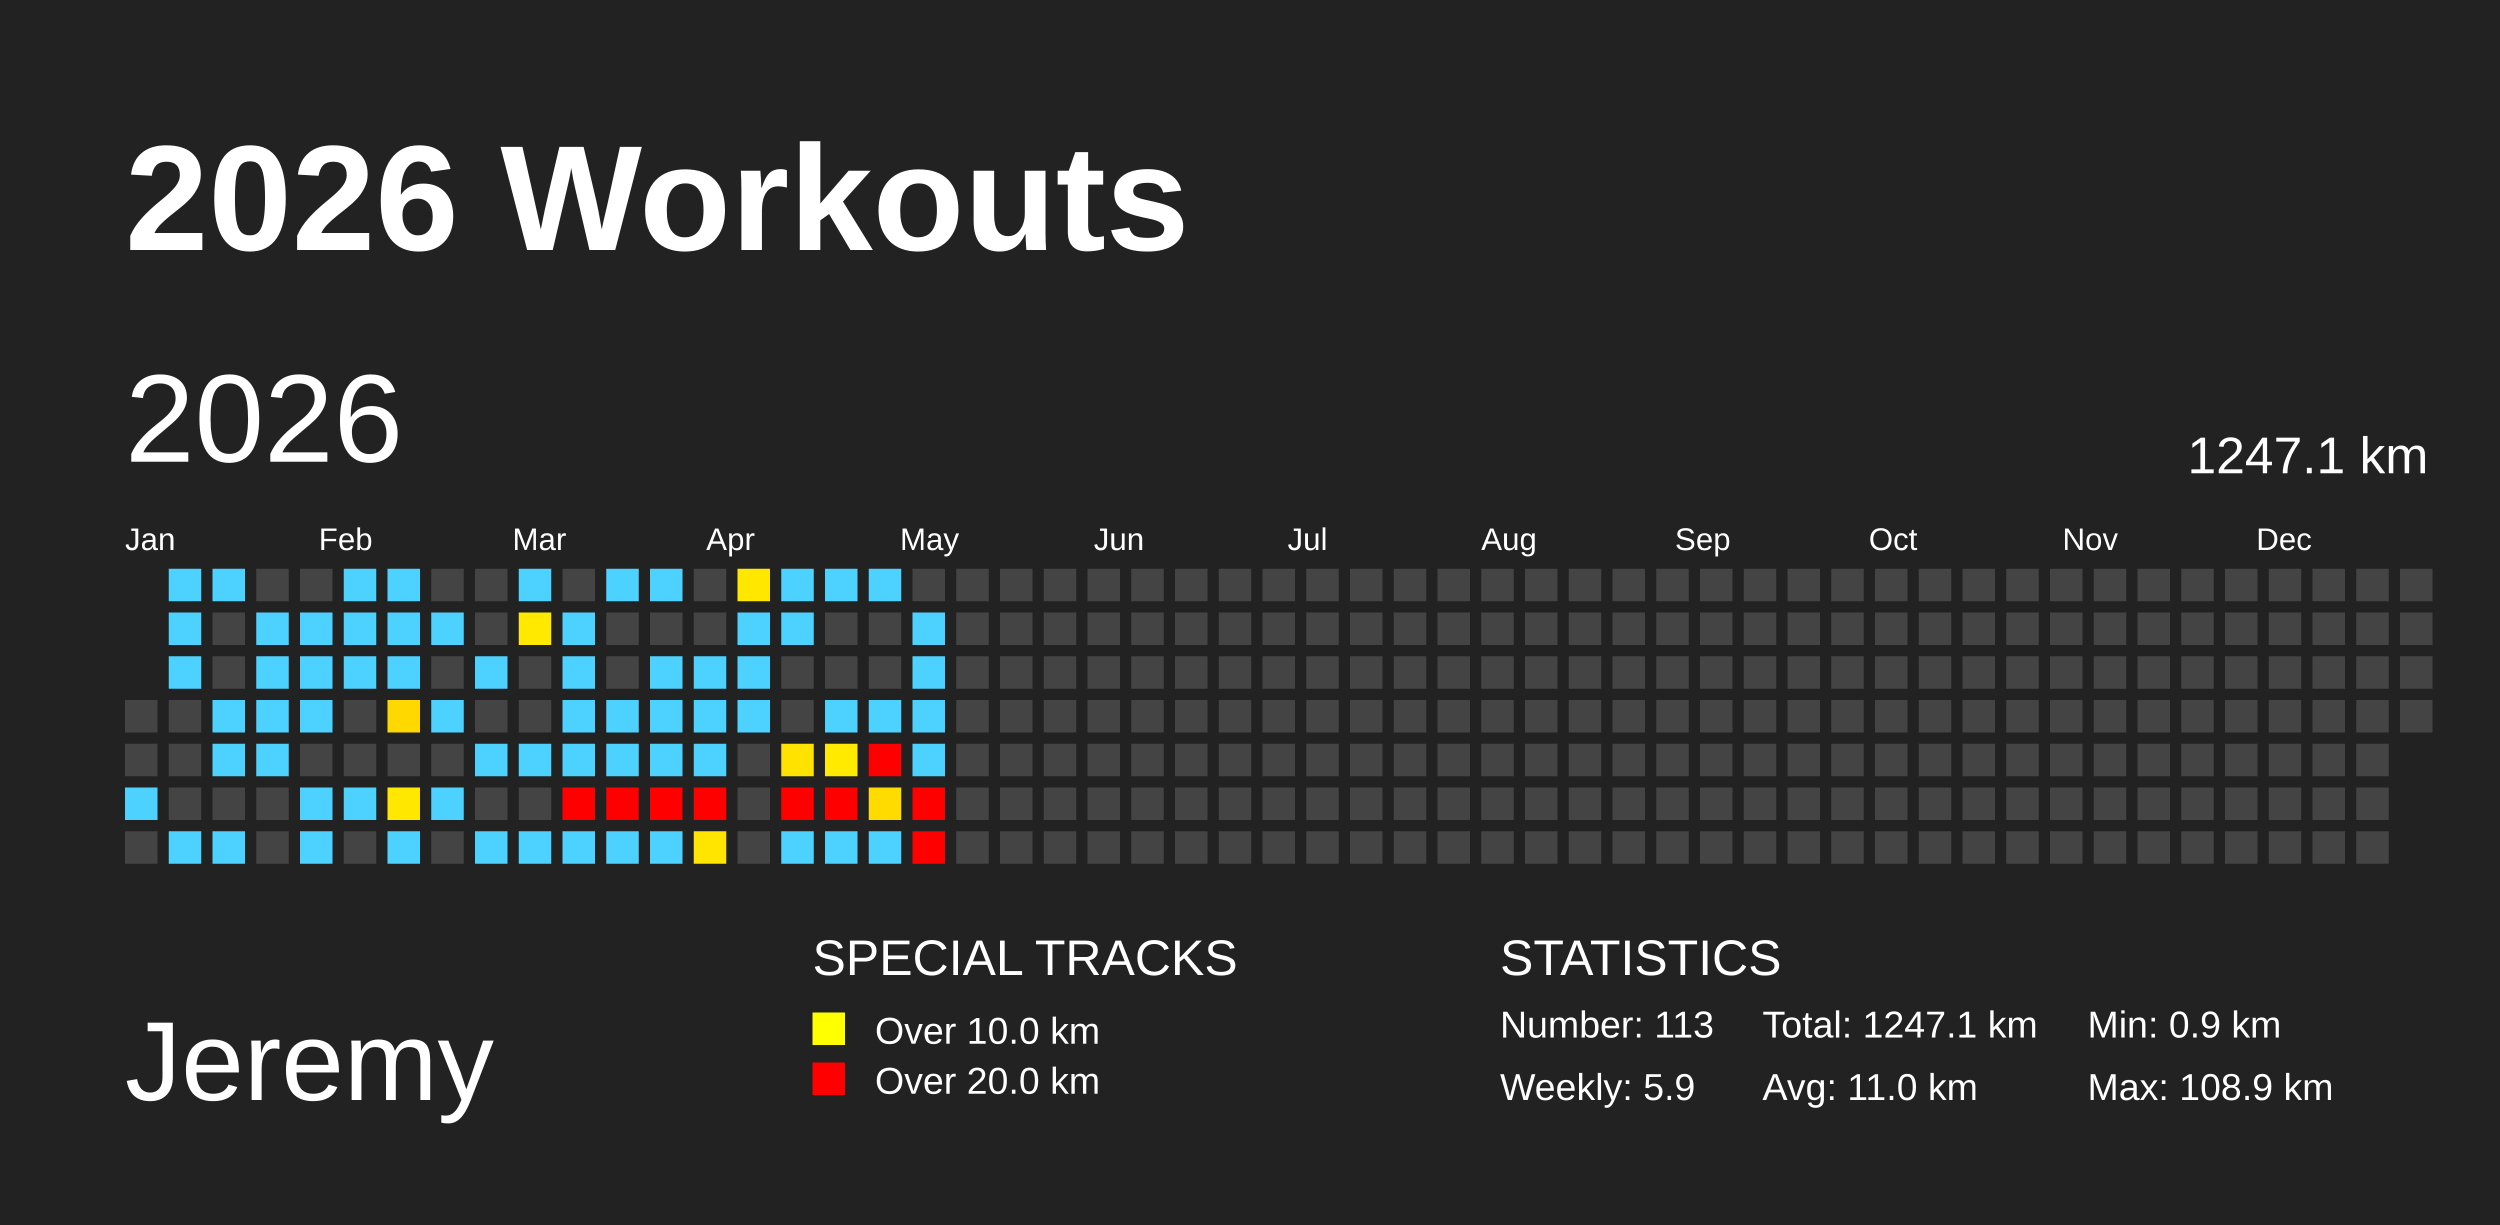
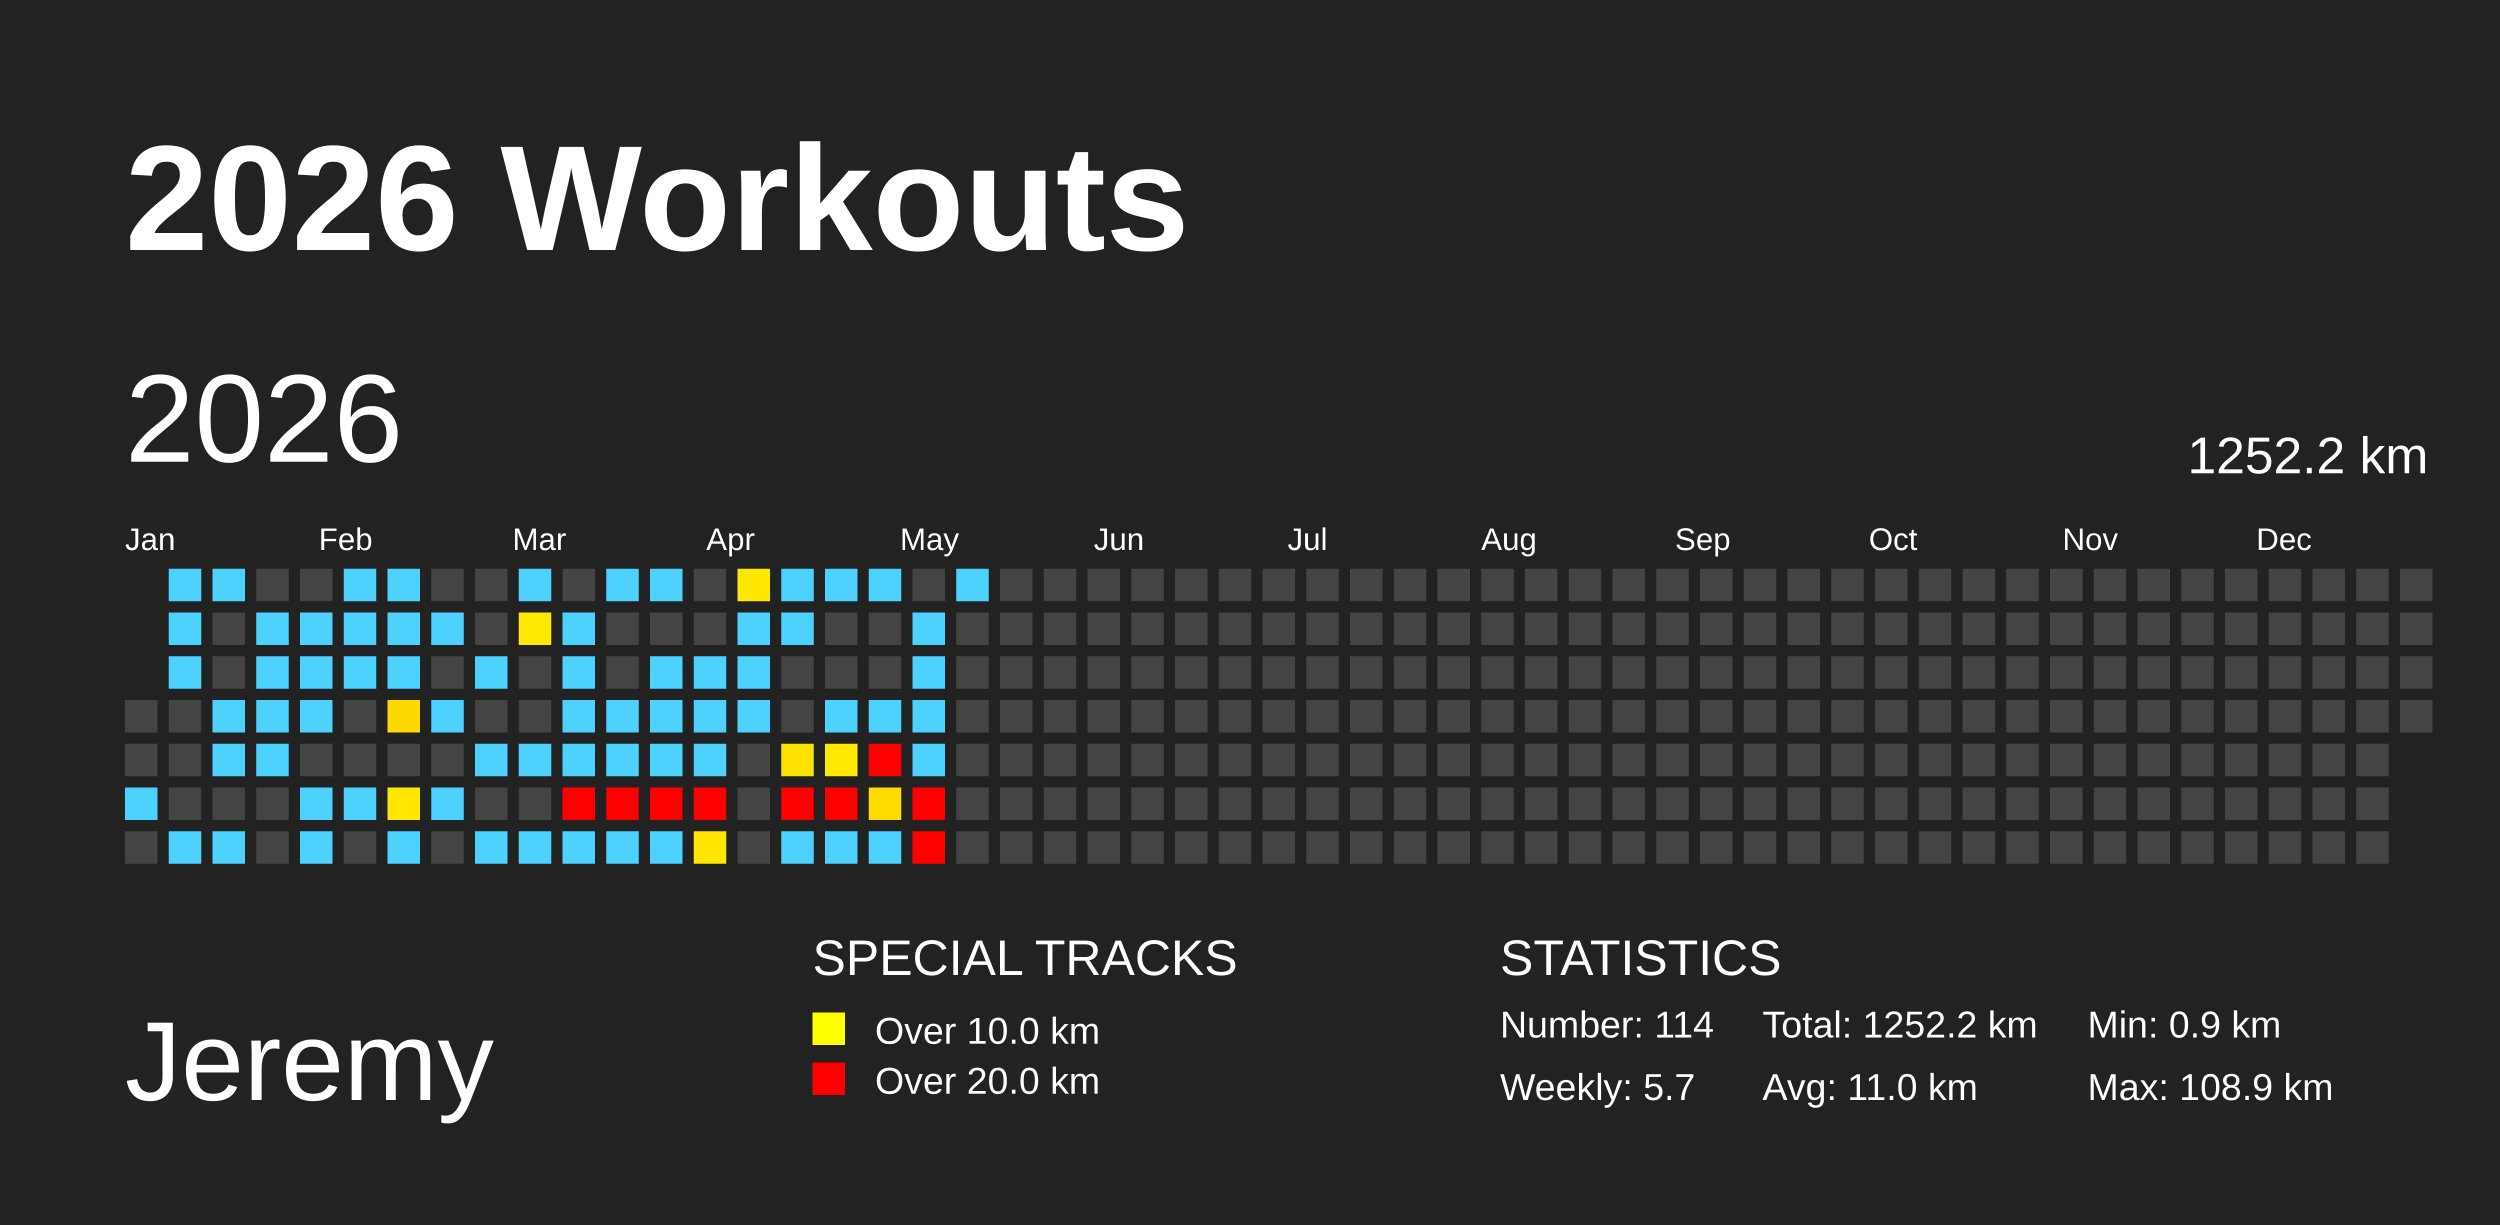
<svg xmlns="http://www.w3.org/2000/svg" baseProfile="full" height="98mm" version="1.1" viewBox="0,0,200,98" width="200mm">
  <defs />
  <rect fill="#222222" height="98" width="200" x="0" y="0" />
  <text fill="#FFFFFF" style="font-size:12px; font-family:Arial; font-weight:bold;" x="10" y="20">2026 Workouts</text>
  <text fill="#FFFFFF" style="font-size:9px; font-family:Arial" x="10" y="88">Jeremy</text>
  <text fill="#FFFFFF" style="font-size:4px; font-family:Arial" x="65" y="78">SPECIAL TRACKS</text>
  <rect fill="yellow" height="2.6" width="2.6" x="65" y="81" />
  <text fill="#FFFFFF" style="font-size:3px; font-family:Arial" x="70" y="83.5">Over 10.0 km</text>
  <rect fill="red" height="2.6" width="2.6" x="65" y="85" />
  <text fill="#FFFFFF" style="font-size:3px; font-family:Arial" x="70" y="87.5">Over 20.0 km</text>
  <text fill="#FFFFFF" style="font-size:4px; font-family:Arial" x="120" y="78">STATISTICS</text>
-   <text fill="#FFFFFF" style="font-size:3px; font-family:Arial" x="120" y="83">Number: 113</text>
-   <text fill="#FFFFFF" style="font-size:3px; font-family:Arial" x="120" y="88">Weekly: 5.9</text>
-   <text fill="#FFFFFF" style="font-size:3px; font-family:Arial" x="141" y="83">Total: 1247.1 km</text>
+   <text fill="#FFFFFF" style="font-size:3px; font-family:Arial" x="120" y="83">Number: 114</text>
+   <text fill="#FFFFFF" style="font-size:3px; font-family:Arial" x="120" y="88">Weekly: 5.7</text>
+   <text fill="#FFFFFF" style="font-size:3px; font-family:Arial" x="141" y="83">Total: 1252.2 km</text>
  <text fill="#FFFFFF" style="font-size:3px; font-family:Arial" x="141" y="88">Avg: 11.0 km</text>
  <text fill="#FFFFFF" style="font-size:3px; font-family:Arial" x="167" y="83">Min: 0.9 km</text>
  <text fill="#FFFFFF" style="font-size:3px; font-family:Arial" x="167" y="88">Max: 108.9 km</text>
  <text dominant-baseline="hanging" fill="#FFFFFF" style="font-size:10.0px; font-family:Arial;" x="10" y="30">2026</text>
-   <text dominant-baseline="hanging" fill="#FFFFFF" style="font-size:4.125px; font-family:Arial;" x="175" y="35">1247.1 km</text>
+   <text dominant-baseline="hanging" fill="#FFFFFF" style="font-size:4.125px; font-family:Arial;" x="175" y="35">1252.2 km</text>
  <text fill="#FFFFFF" style="font-size:2.5px; font-family:Arial" x="10.0" y="44">Jan</text>
  <text fill="#FFFFFF" style="font-size:2.5px; font-family:Arial" x="25.5" y="44">Feb</text>
  <text fill="#FFFFFF" style="font-size:2.5px; font-family:Arial" x="41.0" y="44">Mar</text>
  <text fill="#FFFFFF" style="font-size:2.5px; font-family:Arial" x="56.5" y="44">Apr</text>
  <text fill="#FFFFFF" style="font-size:2.5px; font-family:Arial" x="72.0" y="44">May</text>
  <text fill="#FFFFFF" style="font-size:2.5px; font-family:Arial" x="87.5" y="44">Jun</text>
  <text fill="#FFFFFF" style="font-size:2.5px; font-family:Arial" x="103.0" y="44">Jul</text>
  <text fill="#FFFFFF" style="font-size:2.5px; font-family:Arial" x="118.5" y="44">Aug</text>
  <text fill="#FFFFFF" style="font-size:2.5px; font-family:Arial" x="134.0" y="44">Sep</text>
  <text fill="#FFFFFF" style="font-size:2.5px; font-family:Arial" x="149.5" y="44">Oct</text>
  <text fill="#FFFFFF" style="font-size:2.5px; font-family:Arial" x="165.0" y="44">Nov</text>
  <text fill="#FFFFFF" style="font-size:2.5px; font-family:Arial" x="180.5" y="44">Dec</text>
  <rect fill="#444444" height="2.6" width="2.6" x="10.0" y="56.0" />
  <rect fill="#444444" height="2.6" width="2.6" x="10.0" y="59.5" />
  <rect fill="#4dd2ff" height="2.6" width="2.6" x="10.0" y="63.0" />
  <rect fill="#444444" height="2.6" width="2.6" x="10.0" y="66.5" />
  <rect fill="#4dd2ff" height="2.6" width="2.6" x="13.5" y="45.5" />
  <rect fill="#4dd2ff" height="2.6" width="2.6" x="13.5" y="49.0" />
  <rect fill="#4dd2ff" height="2.6" width="2.6" x="13.5" y="52.5" />
  <rect fill="#444444" height="2.6" width="2.6" x="13.5" y="56.0" />
  <rect fill="#444444" height="2.6" width="2.6" x="13.5" y="59.5" />
  <rect fill="#444444" height="2.6" width="2.6" x="13.5" y="63.0" />
  <rect fill="#4dd2ff" height="2.6" width="2.6" x="13.5" y="66.5" />
  <rect fill="#4dd2ff" height="2.6" width="2.6" x="17.0" y="45.5" />
  <rect fill="#444444" height="2.6" width="2.6" x="17.0" y="49.0" />
  <rect fill="#444444" height="2.6" width="2.6" x="17.0" y="52.5" />
  <rect fill="#4dd2ff" height="2.6" width="2.6" x="17.0" y="56.0" />
  <rect fill="#4dd2ff" height="2.6" width="2.6" x="17.0" y="59.5" />
  <rect fill="#444444" height="2.6" width="2.6" x="17.0" y="63.0" />
  <rect fill="#4dd2ff" height="2.6" width="2.6" x="17.0" y="66.5" />
  <rect fill="#444444" height="2.6" width="2.6" x="20.5" y="45.5" />
  <rect fill="#4dd2ff" height="2.6" width="2.6" x="20.5" y="49.0" />
  <rect fill="#4dd2ff" height="2.6" width="2.6" x="20.5" y="52.5" />
  <rect fill="#4dd2ff" height="2.6" width="2.6" x="20.5" y="56.0" />
  <rect fill="#4dd2ff" height="2.6" width="2.6" x="20.5" y="59.5" />
  <rect fill="#444444" height="2.6" width="2.6" x="20.5" y="63.0" />
  <rect fill="#444444" height="2.6" width="2.6" x="20.5" y="66.5" />
  <rect fill="#444444" height="2.6" width="2.6" x="24.0" y="45.5" />
  <rect fill="#4dd2ff" height="2.6" width="2.6" x="24.0" y="49.0" />
  <rect fill="#4dd2ff" height="2.6" width="2.6" x="24.0" y="52.5" />
  <rect fill="#4dd2ff" height="2.6" width="2.6" x="24.0" y="56.0" />
  <rect fill="#444444" height="2.6" width="2.6" x="24.0" y="59.5" />
  <rect fill="#4dd2ff" height="2.6" width="2.6" x="24.0" y="63.0" />
  <rect fill="#4dd2ff" height="2.6" width="2.6" x="24.0" y="66.5" />
  <rect fill="#4dd2ff" height="2.6" width="2.6" x="27.5" y="45.5" />
  <rect fill="#4dd2ff" height="2.6" width="2.6" x="27.5" y="49.0" />
  <rect fill="#4dd2ff" height="2.6" width="2.6" x="27.5" y="52.5" />
  <rect fill="#444444" height="2.6" width="2.6" x="27.5" y="56.0" />
  <rect fill="#444444" height="2.6" width="2.6" x="27.5" y="59.5" />
  <rect fill="#4dd2ff" height="2.6" width="2.6" x="27.5" y="63.0" />
  <rect fill="#444444" height="2.6" width="2.6" x="27.5" y="66.5" />
  <rect fill="#4dd2ff" height="2.6" width="2.6" x="31.0" y="45.5" />
  <rect fill="#4dd2ff" height="2.6" width="2.6" x="31.0" y="49.0" />
  <rect fill="#4dd2ff" height="2.6" width="2.6" x="31.0" y="52.5" />
  <rect fill="#ffd800" height="2.6" width="2.6" x="31.0" y="56.0" />
  <rect fill="#444444" height="2.6" width="2.6" x="31.0" y="59.5" />
  <rect fill="#ffe700" height="2.6" width="2.6" x="31.0" y="63.0" />
  <rect fill="#4dd2ff" height="2.6" width="2.6" x="31.0" y="66.5" />
  <rect fill="#444444" height="2.6" width="2.6" x="34.5" y="45.5" />
  <rect fill="#4dd2ff" height="2.6" width="2.6" x="34.5" y="49.0" />
  <rect fill="#444444" height="2.6" width="2.6" x="34.5" y="52.5" />
  <rect fill="#4dd2ff" height="2.6" width="2.6" x="34.5" y="56.0" />
  <rect fill="#444444" height="2.6" width="2.6" x="34.5" y="59.5" />
  <rect fill="#4dd2ff" height="2.6" width="2.6" x="34.5" y="63.0" />
  <rect fill="#444444" height="2.6" width="2.6" x="34.5" y="66.5" />
  <rect fill="#444444" height="2.6" width="2.6" x="38.0" y="45.5" />
  <rect fill="#444444" height="2.6" width="2.6" x="38.0" y="49.0" />
  <rect fill="#4dd2ff" height="2.6" width="2.6" x="38.0" y="52.5" />
  <rect fill="#444444" height="2.6" width="2.6" x="38.0" y="56.0" />
  <rect fill="#4dd2ff" height="2.6" width="2.6" x="38.0" y="59.5" />
  <rect fill="#444444" height="2.6" width="2.6" x="38.0" y="63.0" />
  <rect fill="#4dd2ff" height="2.6" width="2.6" x="38.0" y="66.5" />
  <rect fill="#4dd2ff" height="2.6" width="2.6" x="41.5" y="45.5" />
  <rect fill="#ffe900" height="2.6" width="2.6" x="41.5" y="49.0" />
  <rect fill="#444444" height="2.6" width="2.6" x="41.5" y="52.5" />
  <rect fill="#444444" height="2.6" width="2.6" x="41.5" y="56.0" />
  <rect fill="#4dd2ff" height="2.6" width="2.6" x="41.5" y="59.5" />
  <rect fill="#444444" height="2.6" width="2.6" x="41.5" y="63.0" />
  <rect fill="#4dd2ff" height="2.6" width="2.6" x="41.5" y="66.5" />
  <rect fill="#444444" height="2.6" width="2.6" x="45.0" y="45.5" />
  <rect fill="#4dd2ff" height="2.6" width="2.6" x="45.0" y="49.0" />
  <rect fill="#4dd2ff" height="2.6" width="2.6" x="45.0" y="52.5" />
  <rect fill="#4dd2ff" height="2.6" width="2.6" x="45.0" y="56.0" />
  <rect fill="#4dd2ff" height="2.6" width="2.6" x="45.0" y="59.5" />
  <rect fill="red" height="2.6" width="2.6" x="45.0" y="63.0" />
  <rect fill="#4dd2ff" height="2.6" width="2.6" x="45.0" y="66.5" />
  <rect fill="#4dd2ff" height="2.6" width="2.6" x="48.5" y="45.5" />
  <rect fill="#444444" height="2.6" width="2.6" x="48.5" y="49.0" />
  <rect fill="#444444" height="2.6" width="2.6" x="48.5" y="52.5" />
  <rect fill="#4dd2ff" height="2.6" width="2.6" x="48.5" y="56.0" />
  <rect fill="#4dd2ff" height="2.6" width="2.6" x="48.5" y="59.5" />
  <rect fill="red" height="2.6" width="2.6" x="48.5" y="63.0" />
  <rect fill="#4dd2ff" height="2.6" width="2.6" x="48.5" y="66.5" />
  <rect fill="#4dd2ff" height="2.6" width="2.6" x="52.0" y="45.5" />
  <rect fill="#444444" height="2.6" width="2.6" x="52.0" y="49.0" />
  <rect fill="#4dd2ff" height="2.6" width="2.6" x="52.0" y="52.5" />
  <rect fill="#4dd2ff" height="2.6" width="2.6" x="52.0" y="56.0" />
  <rect fill="#4dd2ff" height="2.6" width="2.6" x="52.0" y="59.5" />
  <rect fill="red" height="2.6" width="2.6" x="52.0" y="63.0" />
  <rect fill="#4dd2ff" height="2.6" width="2.6" x="52.0" y="66.5" />
  <rect fill="#444444" height="2.6" width="2.6" x="55.5" y="45.5" />
  <rect fill="#444444" height="2.6" width="2.6" x="55.5" y="49.0" />
  <rect fill="#4dd2ff" height="2.6" width="2.6" x="55.5" y="52.5" />
  <rect fill="#4dd2ff" height="2.6" width="2.6" x="55.5" y="56.0" />
  <rect fill="#4dd2ff" height="2.6" width="2.6" x="55.5" y="59.5" />
  <rect fill="red" height="2.6" width="2.6" x="55.5" y="63.0" />
  <rect fill="#ffe500" height="2.6" width="2.6" x="55.5" y="66.5" />
  <rect fill="#ffe700" height="2.6" width="2.6" x="59.0" y="45.5" />
  <rect fill="#4dd2ff" height="2.6" width="2.6" x="59.0" y="49.0" />
  <rect fill="#4dd2ff" height="2.6" width="2.6" x="59.0" y="52.5" />
  <rect fill="#4dd2ff" height="2.6" width="2.6" x="59.0" y="56.0" />
  <rect fill="#444444" height="2.6" width="2.6" x="59.0" y="59.5" />
  <rect fill="#444444" height="2.6" width="2.6" x="59.0" y="63.0" />
  <rect fill="#444444" height="2.6" width="2.6" x="59.0" y="66.5" />
  <rect fill="#4dd2ff" height="2.6" width="2.6" x="62.5" y="45.5" />
  <rect fill="#4dd2ff" height="2.6" width="2.6" x="62.5" y="49.0" />
  <rect fill="#444444" height="2.6" width="2.6" x="62.5" y="52.5" />
  <rect fill="#444444" height="2.6" width="2.6" x="62.5" y="56.0" />
  <rect fill="#ffe200" height="2.6" width="2.6" x="62.5" y="59.5" />
  <rect fill="red" height="2.6" width="2.6" x="62.5" y="63.0" />
  <rect fill="#4dd2ff" height="2.6" width="2.6" x="62.5" y="66.5" />
  <rect fill="#4dd2ff" height="2.6" width="2.6" x="66.0" y="45.5" />
  <rect fill="#444444" height="2.6" width="2.6" x="66.0" y="49.0" />
  <rect fill="#444444" height="2.6" width="2.6" x="66.0" y="52.5" />
  <rect fill="#4dd2ff" height="2.6" width="2.6" x="66.0" y="56.0" />
  <rect fill="#ffea00" height="2.6" width="2.6" x="66.0" y="59.5" />
  <rect fill="red" height="2.6" width="2.6" x="66.0" y="63.0" />
  <rect fill="#4dd2ff" height="2.6" width="2.6" x="66.0" y="66.5" />
  <rect fill="#4dd2ff" height="2.6" width="2.6" x="69.5" y="45.5" />
  <rect fill="#444444" height="2.6" width="2.6" x="69.5" y="49.0" />
  <rect fill="#444444" height="2.6" width="2.6" x="69.5" y="52.5" />
  <rect fill="#4dd2ff" height="2.6" width="2.6" x="69.5" y="56.0" />
  <rect fill="red" height="2.6" width="2.6" x="69.5" y="59.5" />
  <rect fill="#ffdb00" height="2.6" width="2.6" x="69.5" y="63.0" />
  <rect fill="#4dd2ff" height="2.6" width="2.6" x="69.5" y="66.5" />
  <rect fill="#444444" height="2.6" width="2.6" x="73.0" y="45.5" />
  <rect fill="#4dd2ff" height="2.6" width="2.6" x="73.0" y="49.0" />
  <rect fill="#4dd2ff" height="2.6" width="2.6" x="73.0" y="52.5" />
  <rect fill="#4dd2ff" height="2.6" width="2.6" x="73.0" y="56.0" />
  <rect fill="#4dd2ff" height="2.6" width="2.6" x="73.0" y="59.5" />
  <rect fill="red" height="2.6" width="2.6" x="73.0" y="63.0" />
  <rect fill="red" height="2.6" width="2.6" x="73.0" y="66.5" />
-   <rect fill="#444444" height="2.6" width="2.6" x="76.5" y="45.5" />
+   <rect fill="#4dd2ff" height="2.6" width="2.6" x="76.5" y="45.5" />
  <rect fill="#444444" height="2.6" width="2.6" x="76.5" y="49.0" />
  <rect fill="#444444" height="2.6" width="2.6" x="76.5" y="52.5" />
  <rect fill="#444444" height="2.6" width="2.6" x="76.5" y="56.0" />
  <rect fill="#444444" height="2.6" width="2.6" x="76.5" y="59.5" />
  <rect fill="#444444" height="2.6" width="2.6" x="76.5" y="63.0" />
  <rect fill="#444444" height="2.6" width="2.6" x="76.5" y="66.5" />
  <rect fill="#444444" height="2.6" width="2.6" x="80.0" y="45.5" />
  <rect fill="#444444" height="2.6" width="2.6" x="80.0" y="49.0" />
  <rect fill="#444444" height="2.6" width="2.6" x="80.0" y="52.5" />
  <rect fill="#444444" height="2.6" width="2.6" x="80.0" y="56.0" />
  <rect fill="#444444" height="2.6" width="2.6" x="80.0" y="59.5" />
  <rect fill="#444444" height="2.6" width="2.6" x="80.0" y="63.0" />
  <rect fill="#444444" height="2.6" width="2.6" x="80.0" y="66.5" />
  <rect fill="#444444" height="2.6" width="2.6" x="83.5" y="45.5" />
  <rect fill="#444444" height="2.6" width="2.6" x="83.5" y="49.0" />
  <rect fill="#444444" height="2.6" width="2.6" x="83.5" y="52.5" />
  <rect fill="#444444" height="2.6" width="2.6" x="83.5" y="56.0" />
  <rect fill="#444444" height="2.6" width="2.6" x="83.5" y="59.5" />
  <rect fill="#444444" height="2.6" width="2.6" x="83.5" y="63.0" />
  <rect fill="#444444" height="2.6" width="2.6" x="83.5" y="66.5" />
  <rect fill="#444444" height="2.6" width="2.6" x="87.0" y="45.5" />
  <rect fill="#444444" height="2.6" width="2.6" x="87.0" y="49.0" />
  <rect fill="#444444" height="2.6" width="2.6" x="87.0" y="52.5" />
  <rect fill="#444444" height="2.6" width="2.6" x="87.0" y="56.0" />
  <rect fill="#444444" height="2.6" width="2.6" x="87.0" y="59.5" />
  <rect fill="#444444" height="2.6" width="2.6" x="87.0" y="63.0" />
  <rect fill="#444444" height="2.6" width="2.6" x="87.0" y="66.5" />
  <rect fill="#444444" height="2.6" width="2.6" x="90.5" y="45.5" />
  <rect fill="#444444" height="2.6" width="2.6" x="90.5" y="49.0" />
  <rect fill="#444444" height="2.6" width="2.6" x="90.5" y="52.5" />
  <rect fill="#444444" height="2.6" width="2.6" x="90.5" y="56.0" />
  <rect fill="#444444" height="2.6" width="2.6" x="90.5" y="59.5" />
  <rect fill="#444444" height="2.6" width="2.6" x="90.5" y="63.0" />
  <rect fill="#444444" height="2.6" width="2.6" x="90.5" y="66.5" />
  <rect fill="#444444" height="2.6" width="2.6" x="94.0" y="45.5" />
  <rect fill="#444444" height="2.6" width="2.6" x="94.0" y="49.0" />
  <rect fill="#444444" height="2.6" width="2.6" x="94.0" y="52.5" />
  <rect fill="#444444" height="2.6" width="2.6" x="94.0" y="56.0" />
  <rect fill="#444444" height="2.6" width="2.6" x="94.0" y="59.5" />
  <rect fill="#444444" height="2.6" width="2.6" x="94.0" y="63.0" />
  <rect fill="#444444" height="2.6" width="2.6" x="94.0" y="66.5" />
  <rect fill="#444444" height="2.6" width="2.6" x="97.5" y="45.5" />
  <rect fill="#444444" height="2.6" width="2.6" x="97.5" y="49.0" />
  <rect fill="#444444" height="2.6" width="2.6" x="97.5" y="52.5" />
  <rect fill="#444444" height="2.6" width="2.6" x="97.5" y="56.0" />
  <rect fill="#444444" height="2.6" width="2.6" x="97.5" y="59.5" />
  <rect fill="#444444" height="2.6" width="2.6" x="97.5" y="63.0" />
  <rect fill="#444444" height="2.6" width="2.6" x="97.5" y="66.5" />
  <rect fill="#444444" height="2.6" width="2.6" x="101.0" y="45.5" />
  <rect fill="#444444" height="2.6" width="2.6" x="101.0" y="49.0" />
  <rect fill="#444444" height="2.6" width="2.6" x="101.0" y="52.5" />
  <rect fill="#444444" height="2.6" width="2.6" x="101.0" y="56.0" />
  <rect fill="#444444" height="2.6" width="2.6" x="101.0" y="59.5" />
  <rect fill="#444444" height="2.6" width="2.6" x="101.0" y="63.0" />
  <rect fill="#444444" height="2.6" width="2.6" x="101.0" y="66.5" />
  <rect fill="#444444" height="2.6" width="2.6" x="104.5" y="45.5" />
  <rect fill="#444444" height="2.6" width="2.6" x="104.5" y="49.0" />
  <rect fill="#444444" height="2.6" width="2.6" x="104.5" y="52.5" />
  <rect fill="#444444" height="2.6" width="2.6" x="104.5" y="56.0" />
  <rect fill="#444444" height="2.6" width="2.6" x="104.5" y="59.5" />
  <rect fill="#444444" height="2.6" width="2.6" x="104.5" y="63.0" />
  <rect fill="#444444" height="2.6" width="2.6" x="104.5" y="66.5" />
  <rect fill="#444444" height="2.6" width="2.6" x="108.0" y="45.5" />
  <rect fill="#444444" height="2.6" width="2.6" x="108.0" y="49.0" />
  <rect fill="#444444" height="2.6" width="2.6" x="108.0" y="52.5" />
  <rect fill="#444444" height="2.6" width="2.6" x="108.0" y="56.0" />
  <rect fill="#444444" height="2.6" width="2.6" x="108.0" y="59.5" />
  <rect fill="#444444" height="2.6" width="2.6" x="108.0" y="63.0" />
  <rect fill="#444444" height="2.6" width="2.6" x="108.0" y="66.5" />
  <rect fill="#444444" height="2.6" width="2.6" x="111.5" y="45.5" />
  <rect fill="#444444" height="2.6" width="2.6" x="111.5" y="49.0" />
  <rect fill="#444444" height="2.6" width="2.6" x="111.5" y="52.5" />
  <rect fill="#444444" height="2.6" width="2.6" x="111.5" y="56.0" />
  <rect fill="#444444" height="2.6" width="2.6" x="111.5" y="59.5" />
  <rect fill="#444444" height="2.6" width="2.6" x="111.5" y="63.0" />
  <rect fill="#444444" height="2.6" width="2.6" x="111.5" y="66.5" />
  <rect fill="#444444" height="2.6" width="2.6" x="115.0" y="45.5" />
  <rect fill="#444444" height="2.6" width="2.6" x="115.0" y="49.0" />
  <rect fill="#444444" height="2.6" width="2.6" x="115.0" y="52.5" />
  <rect fill="#444444" height="2.6" width="2.6" x="115.0" y="56.0" />
  <rect fill="#444444" height="2.6" width="2.6" x="115.0" y="59.5" />
  <rect fill="#444444" height="2.6" width="2.6" x="115.0" y="63.0" />
  <rect fill="#444444" height="2.6" width="2.6" x="115.0" y="66.5" />
  <rect fill="#444444" height="2.6" width="2.6" x="118.5" y="45.5" />
  <rect fill="#444444" height="2.6" width="2.6" x="118.5" y="49.0" />
  <rect fill="#444444" height="2.6" width="2.6" x="118.5" y="52.5" />
  <rect fill="#444444" height="2.6" width="2.6" x="118.5" y="56.0" />
  <rect fill="#444444" height="2.6" width="2.6" x="118.5" y="59.5" />
  <rect fill="#444444" height="2.6" width="2.6" x="118.5" y="63.0" />
  <rect fill="#444444" height="2.6" width="2.6" x="118.5" y="66.5" />
  <rect fill="#444444" height="2.6" width="2.6" x="122.0" y="45.5" />
  <rect fill="#444444" height="2.6" width="2.6" x="122.0" y="49.0" />
  <rect fill="#444444" height="2.6" width="2.6" x="122.0" y="52.5" />
  <rect fill="#444444" height="2.6" width="2.6" x="122.0" y="56.0" />
  <rect fill="#444444" height="2.6" width="2.6" x="122.0" y="59.5" />
  <rect fill="#444444" height="2.6" width="2.6" x="122.0" y="63.0" />
  <rect fill="#444444" height="2.6" width="2.6" x="122.0" y="66.5" />
  <rect fill="#444444" height="2.6" width="2.6" x="125.5" y="45.5" />
  <rect fill="#444444" height="2.6" width="2.6" x="125.5" y="49.0" />
  <rect fill="#444444" height="2.6" width="2.6" x="125.5" y="52.5" />
  <rect fill="#444444" height="2.6" width="2.6" x="125.5" y="56.0" />
  <rect fill="#444444" height="2.6" width="2.6" x="125.5" y="59.5" />
  <rect fill="#444444" height="2.6" width="2.6" x="125.5" y="63.0" />
  <rect fill="#444444" height="2.6" width="2.6" x="125.5" y="66.5" />
  <rect fill="#444444" height="2.6" width="2.6" x="129.0" y="45.5" />
  <rect fill="#444444" height="2.6" width="2.6" x="129.0" y="49.0" />
  <rect fill="#444444" height="2.6" width="2.6" x="129.0" y="52.5" />
  <rect fill="#444444" height="2.6" width="2.6" x="129.0" y="56.0" />
  <rect fill="#444444" height="2.6" width="2.6" x="129.0" y="59.5" />
  <rect fill="#444444" height="2.6" width="2.6" x="129.0" y="63.0" />
  <rect fill="#444444" height="2.6" width="2.6" x="129.0" y="66.5" />
  <rect fill="#444444" height="2.6" width="2.6" x="132.5" y="45.5" />
  <rect fill="#444444" height="2.6" width="2.6" x="132.5" y="49.0" />
  <rect fill="#444444" height="2.6" width="2.6" x="132.5" y="52.5" />
  <rect fill="#444444" height="2.6" width="2.6" x="132.5" y="56.0" />
  <rect fill="#444444" height="2.6" width="2.6" x="132.5" y="59.5" />
  <rect fill="#444444" height="2.6" width="2.6" x="132.5" y="63.0" />
  <rect fill="#444444" height="2.6" width="2.6" x="132.5" y="66.5" />
  <rect fill="#444444" height="2.6" width="2.6" x="136.0" y="45.5" />
  <rect fill="#444444" height="2.6" width="2.6" x="136.0" y="49.0" />
  <rect fill="#444444" height="2.6" width="2.6" x="136.0" y="52.5" />
  <rect fill="#444444" height="2.6" width="2.6" x="136.0" y="56.0" />
  <rect fill="#444444" height="2.6" width="2.6" x="136.0" y="59.5" />
  <rect fill="#444444" height="2.6" width="2.6" x="136.0" y="63.0" />
  <rect fill="#444444" height="2.6" width="2.6" x="136.0" y="66.5" />
  <rect fill="#444444" height="2.6" width="2.6" x="139.5" y="45.5" />
  <rect fill="#444444" height="2.6" width="2.6" x="139.5" y="49.0" />
  <rect fill="#444444" height="2.6" width="2.6" x="139.5" y="52.5" />
  <rect fill="#444444" height="2.6" width="2.6" x="139.5" y="56.0" />
  <rect fill="#444444" height="2.6" width="2.6" x="139.5" y="59.5" />
  <rect fill="#444444" height="2.6" width="2.6" x="139.5" y="63.0" />
  <rect fill="#444444" height="2.6" width="2.6" x="139.5" y="66.5" />
  <rect fill="#444444" height="2.6" width="2.6" x="143.0" y="45.5" />
  <rect fill="#444444" height="2.6" width="2.6" x="143.0" y="49.0" />
  <rect fill="#444444" height="2.6" width="2.6" x="143.0" y="52.5" />
  <rect fill="#444444" height="2.6" width="2.6" x="143.0" y="56.0" />
  <rect fill="#444444" height="2.6" width="2.6" x="143.0" y="59.5" />
  <rect fill="#444444" height="2.6" width="2.6" x="143.0" y="63.0" />
  <rect fill="#444444" height="2.6" width="2.6" x="143.0" y="66.5" />
  <rect fill="#444444" height="2.6" width="2.6" x="146.5" y="45.5" />
  <rect fill="#444444" height="2.6" width="2.6" x="146.5" y="49.0" />
  <rect fill="#444444" height="2.6" width="2.6" x="146.5" y="52.5" />
  <rect fill="#444444" height="2.6" width="2.6" x="146.5" y="56.0" />
  <rect fill="#444444" height="2.6" width="2.6" x="146.5" y="59.5" />
  <rect fill="#444444" height="2.6" width="2.6" x="146.5" y="63.0" />
  <rect fill="#444444" height="2.6" width="2.6" x="146.5" y="66.5" />
  <rect fill="#444444" height="2.6" width="2.6" x="150.0" y="45.5" />
  <rect fill="#444444" height="2.6" width="2.6" x="150.0" y="49.0" />
  <rect fill="#444444" height="2.6" width="2.6" x="150.0" y="52.5" />
  <rect fill="#444444" height="2.6" width="2.6" x="150.0" y="56.0" />
  <rect fill="#444444" height="2.6" width="2.6" x="150.0" y="59.5" />
  <rect fill="#444444" height="2.6" width="2.6" x="150.0" y="63.0" />
  <rect fill="#444444" height="2.6" width="2.6" x="150.0" y="66.5" />
  <rect fill="#444444" height="2.6" width="2.6" x="153.5" y="45.5" />
  <rect fill="#444444" height="2.6" width="2.6" x="153.5" y="49.0" />
  <rect fill="#444444" height="2.6" width="2.6" x="153.5" y="52.5" />
  <rect fill="#444444" height="2.6" width="2.6" x="153.5" y="56.0" />
  <rect fill="#444444" height="2.6" width="2.6" x="153.5" y="59.5" />
  <rect fill="#444444" height="2.6" width="2.6" x="153.5" y="63.0" />
  <rect fill="#444444" height="2.6" width="2.6" x="153.5" y="66.5" />
  <rect fill="#444444" height="2.6" width="2.6" x="157.0" y="45.5" />
  <rect fill="#444444" height="2.6" width="2.6" x="157.0" y="49.0" />
  <rect fill="#444444" height="2.6" width="2.6" x="157.0" y="52.5" />
  <rect fill="#444444" height="2.6" width="2.6" x="157.0" y="56.0" />
  <rect fill="#444444" height="2.6" width="2.6" x="157.0" y="59.5" />
  <rect fill="#444444" height="2.6" width="2.6" x="157.0" y="63.0" />
  <rect fill="#444444" height="2.6" width="2.6" x="157.0" y="66.5" />
  <rect fill="#444444" height="2.6" width="2.6" x="160.5" y="45.5" />
  <rect fill="#444444" height="2.6" width="2.6" x="160.5" y="49.0" />
  <rect fill="#444444" height="2.6" width="2.6" x="160.5" y="52.5" />
  <rect fill="#444444" height="2.6" width="2.6" x="160.5" y="56.0" />
  <rect fill="#444444" height="2.6" width="2.6" x="160.5" y="59.5" />
  <rect fill="#444444" height="2.6" width="2.6" x="160.5" y="63.0" />
  <rect fill="#444444" height="2.6" width="2.6" x="160.5" y="66.5" />
  <rect fill="#444444" height="2.6" width="2.6" x="164.0" y="45.5" />
  <rect fill="#444444" height="2.6" width="2.6" x="164.0" y="49.0" />
  <rect fill="#444444" height="2.6" width="2.6" x="164.0" y="52.5" />
  <rect fill="#444444" height="2.6" width="2.6" x="164.0" y="56.0" />
  <rect fill="#444444" height="2.6" width="2.6" x="164.0" y="59.5" />
  <rect fill="#444444" height="2.6" width="2.6" x="164.0" y="63.0" />
  <rect fill="#444444" height="2.6" width="2.6" x="164.0" y="66.5" />
  <rect fill="#444444" height="2.6" width="2.6" x="167.5" y="45.5" />
  <rect fill="#444444" height="2.6" width="2.6" x="167.5" y="49.0" />
  <rect fill="#444444" height="2.6" width="2.6" x="167.5" y="52.5" />
  <rect fill="#444444" height="2.6" width="2.6" x="167.5" y="56.0" />
  <rect fill="#444444" height="2.6" width="2.6" x="167.5" y="59.5" />
  <rect fill="#444444" height="2.6" width="2.6" x="167.5" y="63.0" />
  <rect fill="#444444" height="2.6" width="2.6" x="167.5" y="66.5" />
  <rect fill="#444444" height="2.6" width="2.6" x="171.0" y="45.5" />
  <rect fill="#444444" height="2.6" width="2.6" x="171.0" y="49.0" />
  <rect fill="#444444" height="2.6" width="2.6" x="171.0" y="52.5" />
  <rect fill="#444444" height="2.6" width="2.6" x="171.0" y="56.0" />
  <rect fill="#444444" height="2.6" width="2.6" x="171.0" y="59.5" />
  <rect fill="#444444" height="2.6" width="2.6" x="171.0" y="63.0" />
  <rect fill="#444444" height="2.6" width="2.6" x="171.0" y="66.5" />
  <rect fill="#444444" height="2.6" width="2.6" x="174.5" y="45.5" />
  <rect fill="#444444" height="2.6" width="2.6" x="174.5" y="49.0" />
  <rect fill="#444444" height="2.6" width="2.6" x="174.5" y="52.5" />
  <rect fill="#444444" height="2.6" width="2.6" x="174.5" y="56.0" />
  <rect fill="#444444" height="2.6" width="2.6" x="174.5" y="59.5" />
  <rect fill="#444444" height="2.6" width="2.6" x="174.5" y="63.0" />
  <rect fill="#444444" height="2.6" width="2.6" x="174.5" y="66.5" />
  <rect fill="#444444" height="2.6" width="2.6" x="178.0" y="45.5" />
  <rect fill="#444444" height="2.6" width="2.6" x="178.0" y="49.0" />
  <rect fill="#444444" height="2.6" width="2.6" x="178.0" y="52.5" />
  <rect fill="#444444" height="2.6" width="2.6" x="178.0" y="56.0" />
  <rect fill="#444444" height="2.6" width="2.6" x="178.0" y="59.5" />
  <rect fill="#444444" height="2.6" width="2.6" x="178.0" y="63.0" />
  <rect fill="#444444" height="2.6" width="2.6" x="178.0" y="66.5" />
  <rect fill="#444444" height="2.6" width="2.6" x="181.5" y="45.5" />
  <rect fill="#444444" height="2.6" width="2.6" x="181.5" y="49.0" />
  <rect fill="#444444" height="2.6" width="2.6" x="181.5" y="52.5" />
  <rect fill="#444444" height="2.6" width="2.6" x="181.5" y="56.0" />
  <rect fill="#444444" height="2.6" width="2.6" x="181.5" y="59.5" />
  <rect fill="#444444" height="2.6" width="2.6" x="181.5" y="63.0" />
  <rect fill="#444444" height="2.6" width="2.6" x="181.5" y="66.5" />
  <rect fill="#444444" height="2.6" width="2.6" x="185.0" y="45.5" />
  <rect fill="#444444" height="2.6" width="2.6" x="185.0" y="49.0" />
  <rect fill="#444444" height="2.6" width="2.6" x="185.0" y="52.5" />
  <rect fill="#444444" height="2.6" width="2.6" x="185.0" y="56.0" />
  <rect fill="#444444" height="2.6" width="2.6" x="185.0" y="59.5" />
  <rect fill="#444444" height="2.6" width="2.6" x="185.0" y="63.0" />
  <rect fill="#444444" height="2.6" width="2.6" x="185.0" y="66.5" />
  <rect fill="#444444" height="2.6" width="2.6" x="188.5" y="45.5" />
  <rect fill="#444444" height="2.6" width="2.6" x="188.5" y="49.0" />
  <rect fill="#444444" height="2.6" width="2.6" x="188.5" y="52.5" />
  <rect fill="#444444" height="2.6" width="2.6" x="188.5" y="56.0" />
  <rect fill="#444444" height="2.6" width="2.6" x="188.5" y="59.5" />
  <rect fill="#444444" height="2.6" width="2.6" x="188.5" y="63.0" />
  <rect fill="#444444" height="2.6" width="2.6" x="188.5" y="66.5" />
  <rect fill="#444444" height="2.6" width="2.6" x="192.0" y="45.5" />
  <rect fill="#444444" height="2.6" width="2.6" x="192.0" y="49.0" />
  <rect fill="#444444" height="2.6" width="2.6" x="192.0" y="52.5" />
  <rect fill="#444444" height="2.6" width="2.6" x="192.0" y="56.0" />
</svg>
